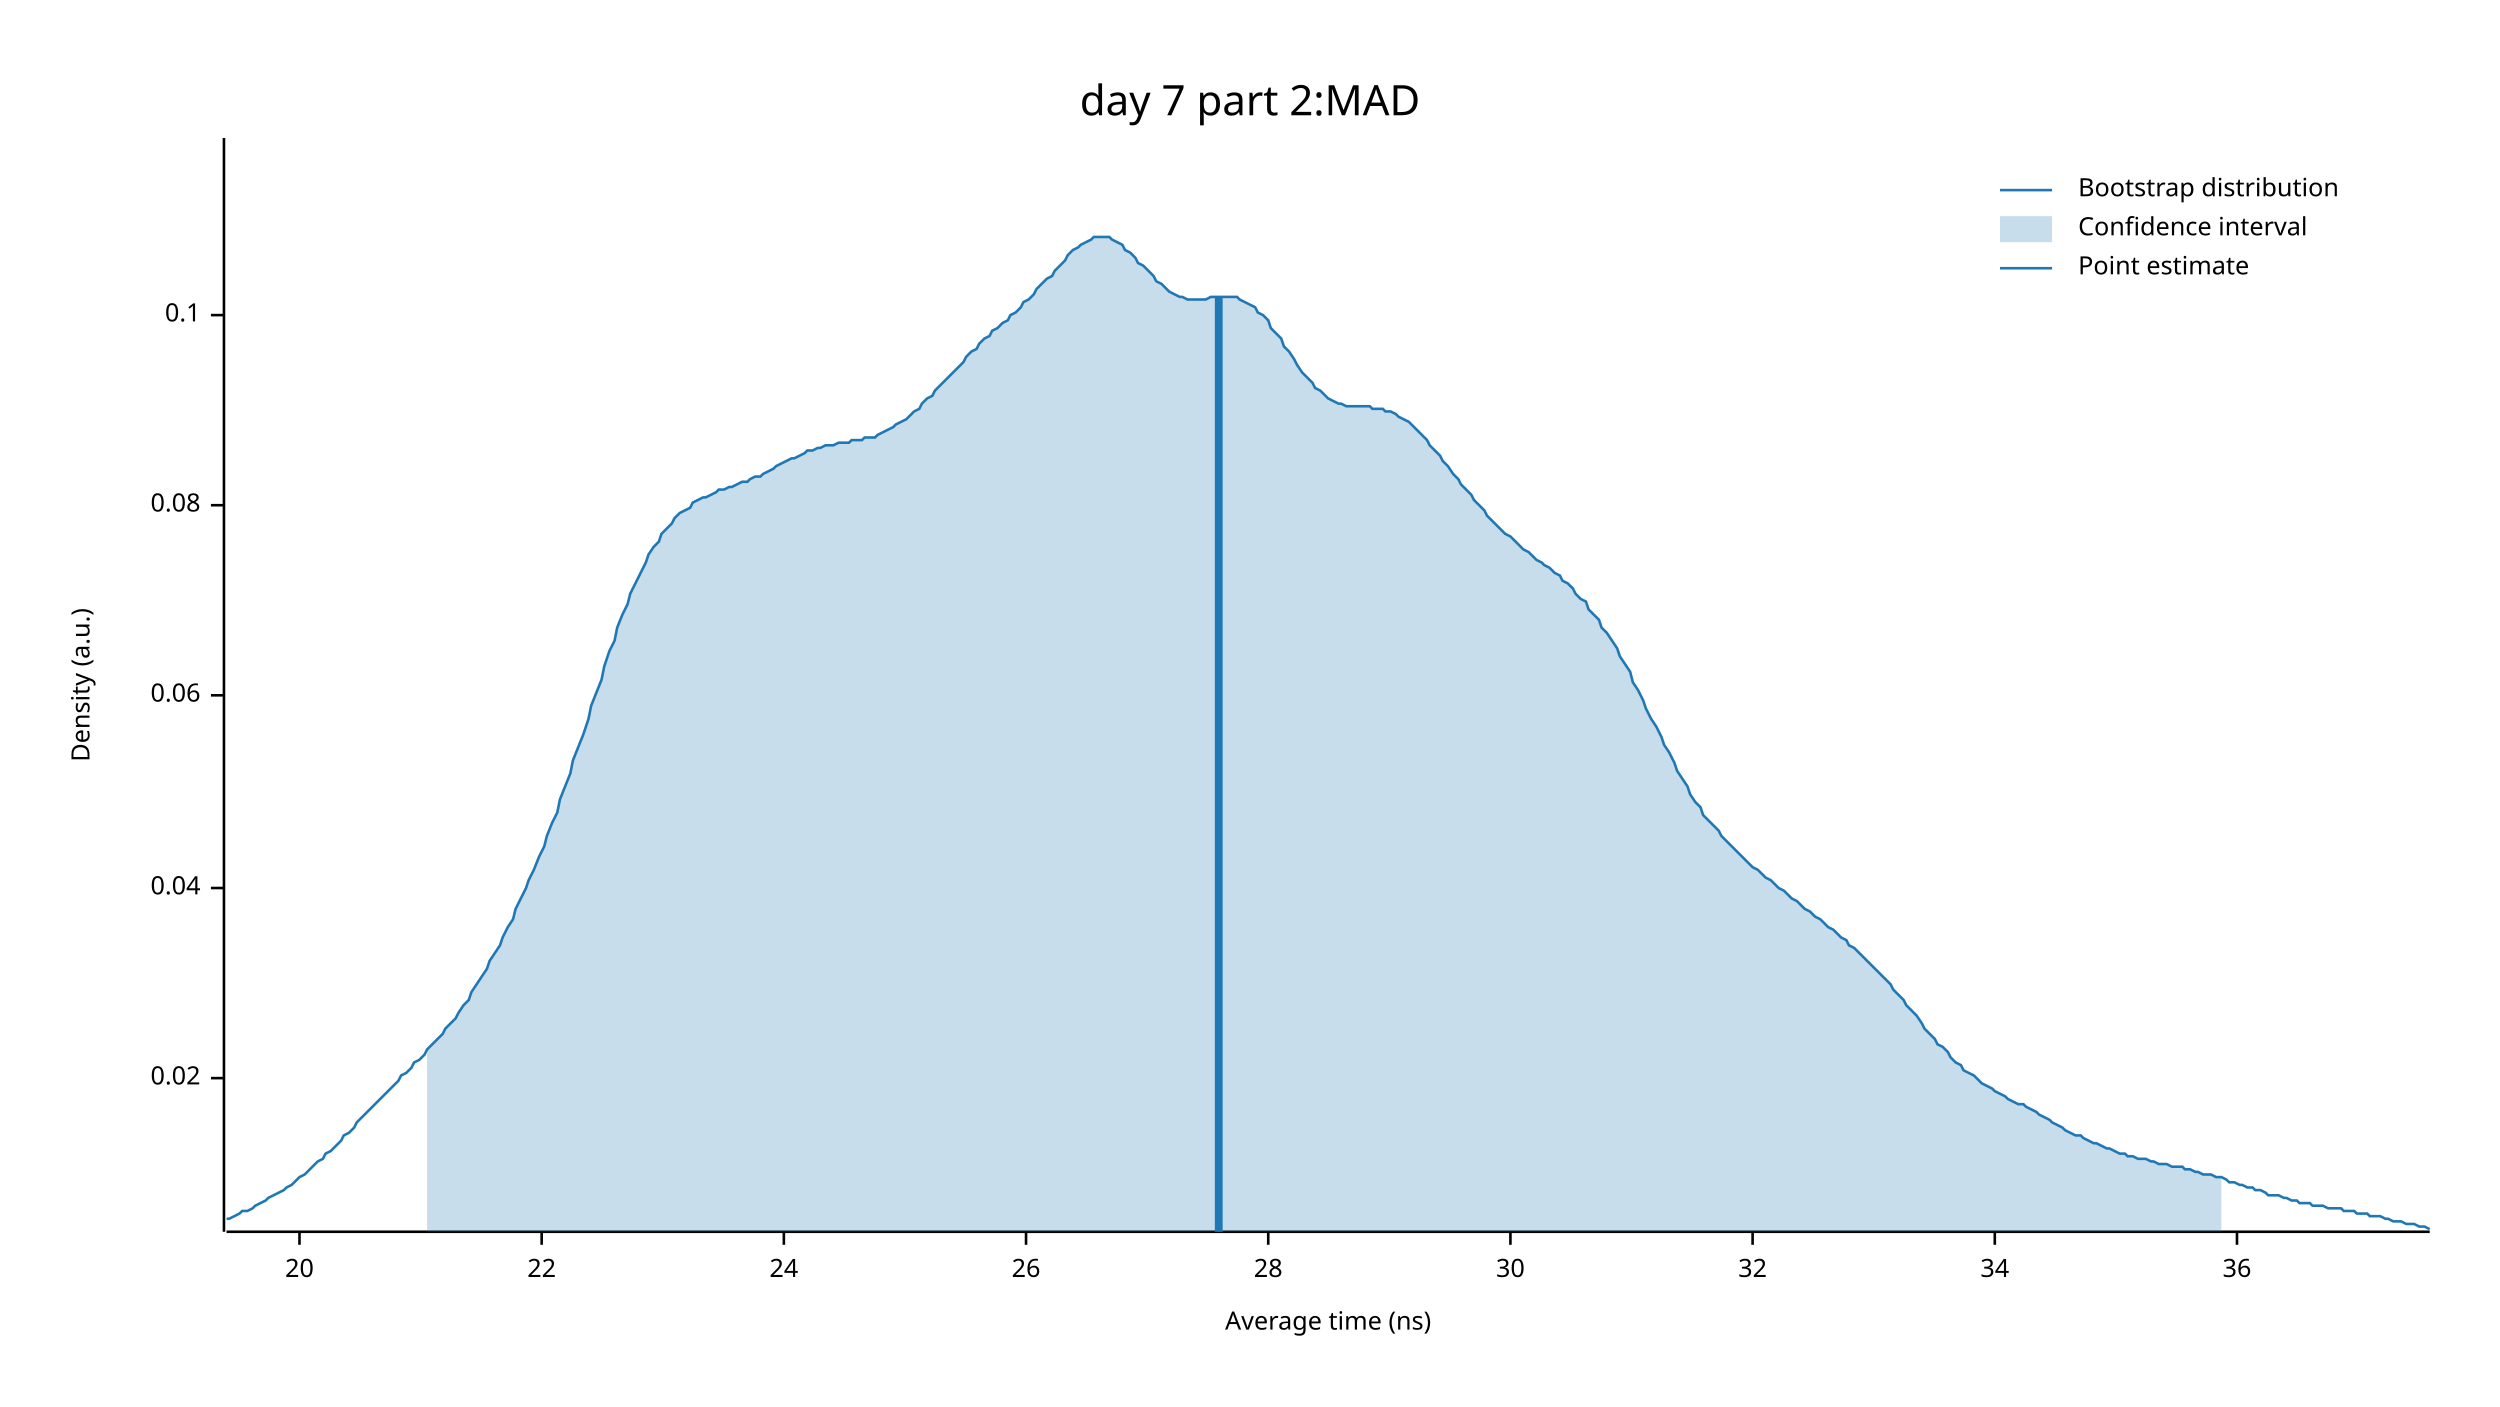
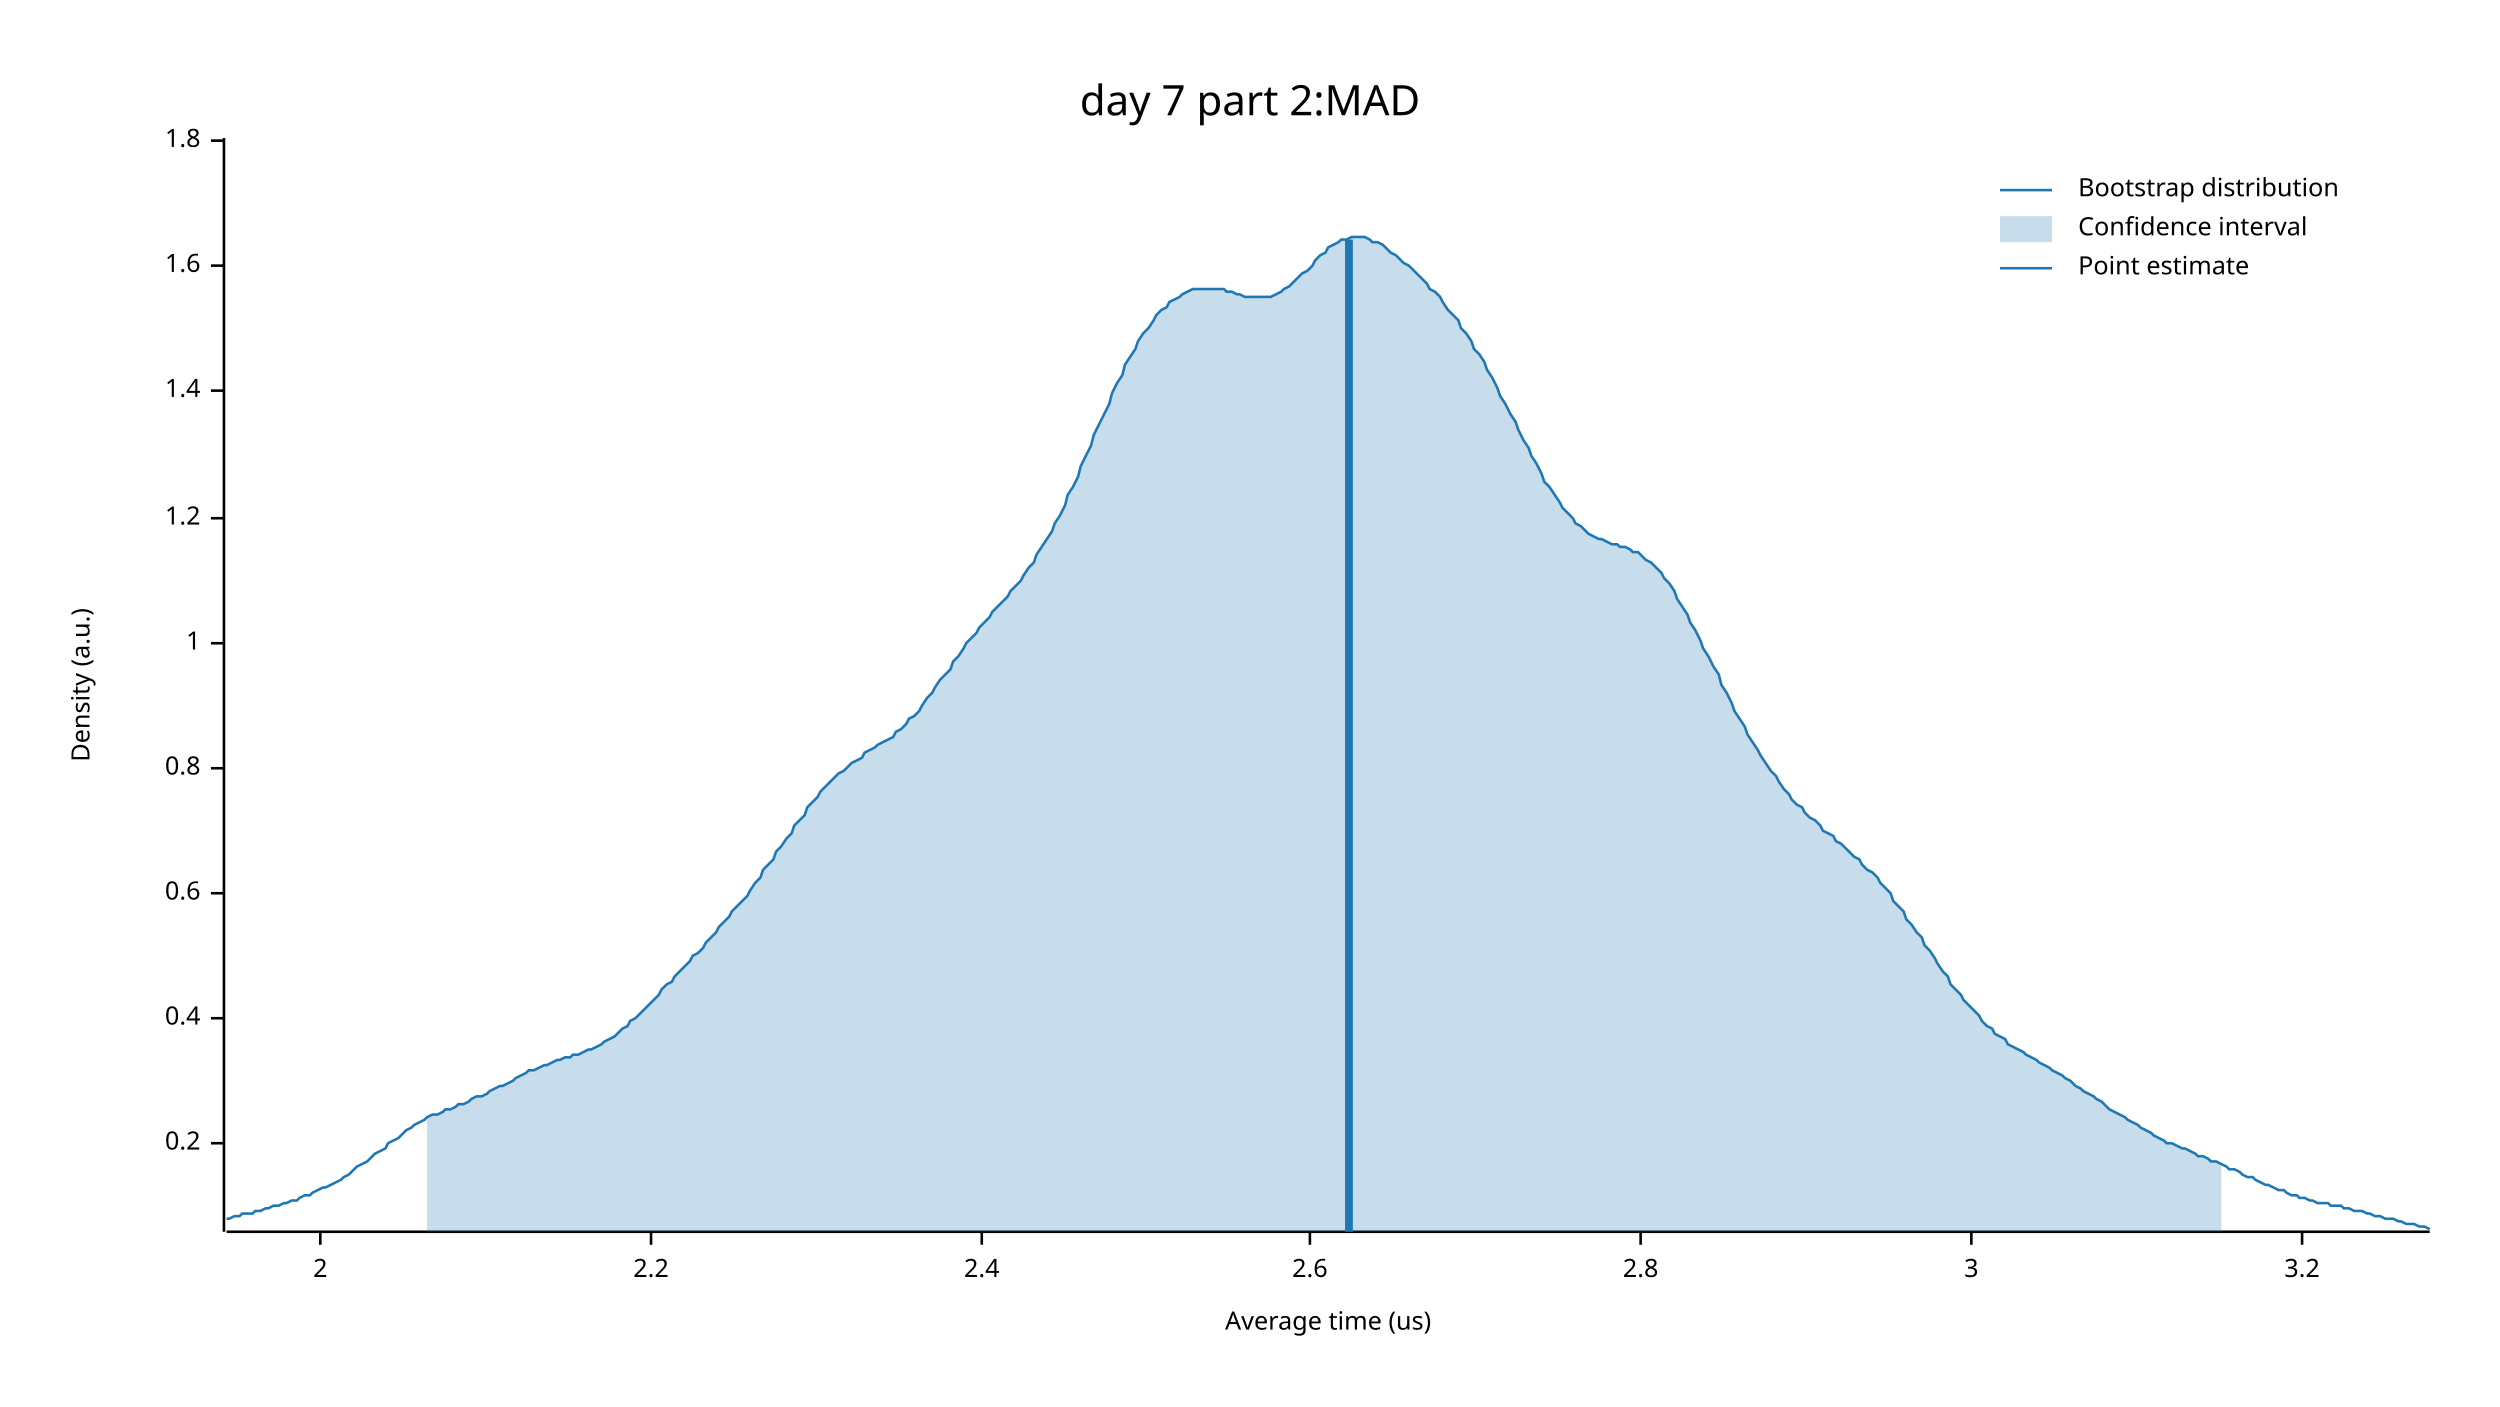
<svg xmlns="http://www.w3.org/2000/svg" width="960" height="540" viewBox="0 0 960 540">
  <text x="480" y="32" dy="0.76em" text-anchor="middle" font-family="sans-serif" font-size="16.129" opacity="1" fill="#000000">
day 7 part 2:MAD
</text>
  <text x="27" y="263" dy="0.76em" text-anchor="middle" font-family="sans-serif" font-size="9.677" opacity="1" fill="#000000" transform="rotate(270, 27, 263)">
Density (a.u.)
</text>
  <text x="510" y="513" dy="-0.5ex" text-anchor="middle" font-family="sans-serif" font-size="9.677" opacity="1" fill="#000000">
- Average time (ns)
+ Average time (us)
</text>
  <polyline fill="none" opacity="1" stroke="#000000" stroke-width="1" points="86,53 86,473 " />
-   <text x="77" y="414" dy="0.5ex" text-anchor="end" font-family="sans-serif" font-size="9.677" opacity="1" fill="#000000">
- 0.02
+   <text x="77" y="439" dy="0.5ex" text-anchor="end" font-family="sans-serif" font-size="9.677" opacity="1" fill="#000000">
+ 0.2
</text>
-   <polyline fill="none" opacity="1" stroke="#000000" stroke-width="1" points="81,414 86,414 " />
-   <text x="77" y="341" dy="0.5ex" text-anchor="end" font-family="sans-serif" font-size="9.677" opacity="1" fill="#000000">
- 0.04
+   <polyline fill="none" opacity="1" stroke="#000000" stroke-width="1" points="81,439 86,439 " />
+   <text x="77" y="391" dy="0.5ex" text-anchor="end" font-family="sans-serif" font-size="9.677" opacity="1" fill="#000000">
+ 0.4
</text>
-   <polyline fill="none" opacity="1" stroke="#000000" stroke-width="1" points="81,341 86,341 " />
-   <text x="77" y="267" dy="0.5ex" text-anchor="end" font-family="sans-serif" font-size="9.677" opacity="1" fill="#000000">
- 0.06
+   <polyline fill="none" opacity="1" stroke="#000000" stroke-width="1" points="81,391 86,391 " />
+   <text x="77" y="343" dy="0.5ex" text-anchor="end" font-family="sans-serif" font-size="9.677" opacity="1" fill="#000000">
+ 0.6
</text>
-   <polyline fill="none" opacity="1" stroke="#000000" stroke-width="1" points="81,267 86,267 " />
-   <text x="77" y="194" dy="0.5ex" text-anchor="end" font-family="sans-serif" font-size="9.677" opacity="1" fill="#000000">
- 0.08
+   <polyline fill="none" opacity="1" stroke="#000000" stroke-width="1" points="81,343 86,343 " />
+   <text x="77" y="295" dy="0.5ex" text-anchor="end" font-family="sans-serif" font-size="9.677" opacity="1" fill="#000000">
+ 0.8
</text>
-   <polyline fill="none" opacity="1" stroke="#000000" stroke-width="1" points="81,194 86,194 " />
-   <text x="77" y="121" dy="0.5ex" text-anchor="end" font-family="sans-serif" font-size="9.677" opacity="1" fill="#000000">
- 0.1
+   <polyline fill="none" opacity="1" stroke="#000000" stroke-width="1" points="81,295 86,295 " />
+   <text x="77" y="247" dy="0.5ex" text-anchor="end" font-family="sans-serif" font-size="9.677" opacity="1" fill="#000000">
+ 1
</text>
-   <polyline fill="none" opacity="1" stroke="#000000" stroke-width="1" points="81,121 86,121 " />
+   <polyline fill="none" opacity="1" stroke="#000000" stroke-width="1" points="81,247 86,247 " />
+   <text x="77" y="199" dy="0.5ex" text-anchor="end" font-family="sans-serif" font-size="9.677" opacity="1" fill="#000000">
+ 1.2
+ </text>
+   <polyline fill="none" opacity="1" stroke="#000000" stroke-width="1" points="81,199 86,199 " />
+   <text x="77" y="150" dy="0.5ex" text-anchor="end" font-family="sans-serif" font-size="9.677" opacity="1" fill="#000000">
+ 1.4
+ </text>
+   <polyline fill="none" opacity="1" stroke="#000000" stroke-width="1" points="81,150 86,150 " />
+   <text x="77" y="102" dy="0.5ex" text-anchor="end" font-family="sans-serif" font-size="9.677" opacity="1" fill="#000000">
+ 1.6
+ </text>
+   <polyline fill="none" opacity="1" stroke="#000000" stroke-width="1" points="81,102 86,102 " />
+   <text x="77" y="54" dy="0.5ex" text-anchor="end" font-family="sans-serif" font-size="9.677" opacity="1" fill="#000000">
+ 1.8
+ </text>
+   <polyline fill="none" opacity="1" stroke="#000000" stroke-width="1" points="81,54 86,54 " />
  <polyline fill="none" opacity="1" stroke="#000000" stroke-width="1" points="87,473 933,473 " />
-   <text x="115" y="483" dy="0.76em" text-anchor="middle" font-family="sans-serif" font-size="9.677" opacity="1" fill="#000000">
- 20
+   <text x="123" y="483" dy="0.76em" text-anchor="middle" font-family="sans-serif" font-size="9.677" opacity="1" fill="#000000">
+ 2
</text>
-   <polyline fill="none" opacity="1" stroke="#000000" stroke-width="1" points="115,473 115,478 " />
-   <text x="208" y="483" dy="0.76em" text-anchor="middle" font-family="sans-serif" font-size="9.677" opacity="1" fill="#000000">
- 22
+   <polyline fill="none" opacity="1" stroke="#000000" stroke-width="1" points="123,473 123,478 " />
+   <text x="250" y="483" dy="0.76em" text-anchor="middle" font-family="sans-serif" font-size="9.677" opacity="1" fill="#000000">
+ 2.2
</text>
-   <polyline fill="none" opacity="1" stroke="#000000" stroke-width="1" points="208,473 208,478 " />
-   <text x="301" y="483" dy="0.76em" text-anchor="middle" font-family="sans-serif" font-size="9.677" opacity="1" fill="#000000">
- 24
+   <polyline fill="none" opacity="1" stroke="#000000" stroke-width="1" points="250,473 250,478 " />
+   <text x="377" y="483" dy="0.76em" text-anchor="middle" font-family="sans-serif" font-size="9.677" opacity="1" fill="#000000">
+ 2.4
</text>
-   <polyline fill="none" opacity="1" stroke="#000000" stroke-width="1" points="301,473 301,478 " />
-   <text x="394" y="483" dy="0.76em" text-anchor="middle" font-family="sans-serif" font-size="9.677" opacity="1" fill="#000000">
- 26
+   <polyline fill="none" opacity="1" stroke="#000000" stroke-width="1" points="377,473 377,478 " />
+   <text x="503" y="483" dy="0.76em" text-anchor="middle" font-family="sans-serif" font-size="9.677" opacity="1" fill="#000000">
+ 2.6
</text>
-   <polyline fill="none" opacity="1" stroke="#000000" stroke-width="1" points="394,473 394,478 " />
-   <text x="487" y="483" dy="0.76em" text-anchor="middle" font-family="sans-serif" font-size="9.677" opacity="1" fill="#000000">
- 28
+   <polyline fill="none" opacity="1" stroke="#000000" stroke-width="1" points="503,473 503,478 " />
+   <text x="630" y="483" dy="0.76em" text-anchor="middle" font-family="sans-serif" font-size="9.677" opacity="1" fill="#000000">
+ 2.8
</text>
-   <polyline fill="none" opacity="1" stroke="#000000" stroke-width="1" points="487,473 487,478 " />
-   <text x="580" y="483" dy="0.76em" text-anchor="middle" font-family="sans-serif" font-size="9.677" opacity="1" fill="#000000">
- 30
+   <polyline fill="none" opacity="1" stroke="#000000" stroke-width="1" points="630,473 630,478 " />
+   <text x="757" y="483" dy="0.76em" text-anchor="middle" font-family="sans-serif" font-size="9.677" opacity="1" fill="#000000">
+ 3
</text>
-   <polyline fill="none" opacity="1" stroke="#000000" stroke-width="1" points="580,473 580,478 " />
-   <text x="673" y="483" dy="0.76em" text-anchor="middle" font-family="sans-serif" font-size="9.677" opacity="1" fill="#000000">
- 32
+   <polyline fill="none" opacity="1" stroke="#000000" stroke-width="1" points="757,473 757,478 " />
+   <text x="884" y="483" dy="0.76em" text-anchor="middle" font-family="sans-serif" font-size="9.677" opacity="1" fill="#000000">
+ 3.2
</text>
-   <polyline fill="none" opacity="1" stroke="#000000" stroke-width="1" points="673,473 673,478 " />
-   <text x="766" y="483" dy="0.76em" text-anchor="middle" font-family="sans-serif" font-size="9.677" opacity="1" fill="#000000">
- 34
- </text>
-   <polyline fill="none" opacity="1" stroke="#000000" stroke-width="1" points="766,473 766,478 " />
-   <text x="859" y="483" dy="0.76em" text-anchor="middle" font-family="sans-serif" font-size="9.677" opacity="1" fill="#000000">
- 36
- </text>
-   <polyline fill="none" opacity="1" stroke="#000000" stroke-width="1" points="859,473 859,478 " />
-   <polyline fill="none" opacity="1" stroke="#1F78B4" stroke-width="1" points="87,468 88,468 90,467 92,466 93,465 95,465 97,464 98,463 100,462 102,461 103,460 105,459 107,458 109,457 110,456 112,455 114,453 115,452 117,451 119,449 120,448 122,446 124,445 125,443 127,442 129,440 131,438 132,436 134,435 136,433 137,431 139,429 141,427 142,426 144,424 146,422 148,420 149,419 151,417 153,415 154,413 156,412 158,410 159,408 161,407 163,405 164,403 166,401 168,399 170,397 171,395 173,393 175,391 176,389 178,386 180,384 181,381 183,378 185,375 187,372 188,369 190,366 192,363 193,360 195,356 197,353 198,349 200,345 202,341 203,338 205,334 207,329 209,325 210,321 212,316 214,312 215,307 217,302 219,297 220,292 222,287 224,282 226,276 227,271 229,266 231,261 232,256 234,250 236,246 237,241 239,236 241,232 242,228 244,224 246,220 248,216 249,213 251,210 253,208 254,205 256,203 258,201 259,199 261,197 263,196 265,195 266,193 268,192 270,191 271,191 273,190 275,189 276,188 278,188 280,187 281,187 283,186 285,185 287,185 288,184 290,183 292,183 293,182 295,181 297,180 298,179 300,178 302,177 304,176 305,176 307,175 309,174 310,173 312,173 314,172 315,172 317,171 319,171 320,171 322,170 324,170 326,170 327,169 329,169 331,169 332,168 334,168 336,168 337,167 339,166 341,165 343,164 344,163 346,162 348,161 349,160 351,158 353,157 354,155 356,153 358,152 359,150 361,148 363,146 365,144 366,143 368,141 370,139 371,137 373,135 375,134 376,132 378,130 380,129 381,127 383,126 385,124 387,123 388,121 390,120 392,118 393,116 395,115 397,113 398,111 400,109 402,107 404,106 405,104 407,102 409,100 410,98 412,96 414,95 415,94 417,93 419,92 420,91 422,91 424,91 426,91 427,92 429,93 431,94 432,96 434,97 436,99 437,101 439,102 441,104 443,106 444,108 446,109 448,111 449,112 451,113 453,114 454,114 456,115 458,115 459,115 461,115 463,115 465,114 466,114 468,114 470,114 471,114 473,114 475,114 476,115 478,116 480,117 482,118 483,120 485,121 487,123 488,126 490,128 492,130 493,133 495,135 497,138 498,140 500,143 502,145 504,147 505,149 507,150 509,152 510,153 512,154 514,155 515,155 517,156 519,156 521,156 522,156 524,156 526,156 527,157 529,157 531,157 532,158 534,158 536,159 537,160 539,161 541,162 543,164 544,165 546,167 548,169 549,171 551,173 553,175 554,177 556,179 558,182 560,184 561,186 563,188 565,190 566,192 568,194 570,196 571,198 573,200 575,202 576,203 578,205 580,206 582,208 583,209 585,211 587,212 588,213 590,215 592,216 593,217 595,218 597,220 599,221 600,223 602,224 604,226 605,228 607,230 609,231 610,234 612,236 614,238 615,241 617,243 619,246 621,249 622,252 624,255 626,258 627,262 629,265 631,269 632,272 634,276 636,279 638,283 639,286 641,289 643,293 644,296 646,299 648,302 649,305 651,308 653,310 654,313 656,315 658,317 660,319 661,321 663,323 665,325 666,326 668,328 670,330 671,331 673,333 675,334 676,335 678,337 680,338 682,340 683,341 685,342 687,344 688,345 690,346 692,348 693,349 695,350 697,352 699,353 700,354 702,356 704,357 705,358 707,360 709,361 710,363 712,364 714,366 715,367 717,369 719,371 721,373 722,374 724,376 726,378 727,380 729,382 731,384 732,386 734,388 736,390 738,393 739,395 741,397 743,399 744,401 746,402 748,404 749,406 751,408 753,409 754,411 756,412 758,413 760,415 761,416 763,417 765,418 766,419 768,420 770,421 771,422 773,423 775,424 777,424 778,425 780,426 782,427 783,428 785,429 787,430 788,431 790,432 792,433 793,434 795,435 797,436 799,436 800,437 802,438 804,439 805,439 807,440 809,441 810,441 812,442 814,443 816,443 817,444 819,444 821,445 822,445 824,445 826,446 827,446 829,447 831,447 832,447 834,448 836,448 838,448 839,449 841,449 843,450 844,450 846,451 848,451 849,451 851,452 853,452 855,453 856,454 858,454 860,455 861,455 863,456 865,456 866,457 868,457 870,458 871,459 873,459 875,459 877,460 878,460 880,461 882,461 883,462 885,462 887,462 888,463 890,463 892,463 894,464 895,464 897,464 899,464 900,465 902,465 904,465 905,466 907,466 909,466 910,467 912,467 914,467 916,468 917,468 919,469 921,469 922,469 924,470 926,470 927,470 929,471 931,471 933,472 " />
-   <polygon opacity="0.25" fill="#1F78B4" points="164,403 166,401 168,399 170,397 171,395 173,393 175,391 176,389 178,386 180,384 181,381 183,378 185,375 187,372 188,369 190,366 192,363 193,360 195,356 197,353 198,349 200,345 202,341 203,338 205,334 207,329 209,325 210,321 212,316 214,312 215,307 217,302 219,297 220,292 222,287 224,282 226,276 227,271 229,266 231,261 232,256 234,250 236,246 237,241 239,236 241,232 242,228 244,224 246,220 248,216 249,213 251,210 253,208 254,205 256,203 258,201 259,199 261,197 263,196 265,195 266,193 268,192 270,191 271,191 273,190 275,189 276,188 278,188 280,187 281,187 283,186 285,185 287,185 288,184 290,183 292,183 293,182 295,181 297,180 298,179 300,178 302,177 304,176 305,176 307,175 309,174 310,173 312,173 314,172 315,172 317,171 319,171 320,171 322,170 324,170 326,170 327,169 329,169 331,169 332,168 334,168 336,168 337,167 339,166 341,165 343,164 344,163 346,162 348,161 349,160 351,158 353,157 354,155 356,153 358,152 359,150 361,148 363,146 365,144 366,143 368,141 370,139 371,137 373,135 375,134 376,132 378,130 380,129 381,127 383,126 385,124 387,123 388,121 390,120 392,118 393,116 395,115 397,113 398,111 400,109 402,107 404,106 405,104 407,102 409,100 410,98 412,96 414,95 415,94 417,93 419,92 420,91 422,91 424,91 426,91 427,92 429,93 431,94 432,96 434,97 436,99 437,101 439,102 441,104 443,106 444,108 446,109 448,111 449,112 451,113 453,114 454,114 456,115 458,115 459,115 461,115 463,115 465,114 466,114 468,114 470,114 471,114 473,114 475,114 476,115 478,116 480,117 482,118 483,120 485,121 487,123 488,126 490,128 492,130 493,133 495,135 497,138 498,140 500,143 502,145 504,147 505,149 507,150 509,152 510,153 512,154 514,155 515,155 517,156 519,156 521,156 522,156 524,156 526,156 527,157 529,157 531,157 532,158 534,158 536,159 537,160 539,161 541,162 543,164 544,165 546,167 548,169 549,171 551,173 553,175 554,177 556,179 558,182 560,184 561,186 563,188 565,190 566,192 568,194 570,196 571,198 573,200 575,202 576,203 578,205 580,206 582,208 583,209 585,211 587,212 588,213 590,215 592,216 593,217 595,218 597,220 599,221 600,223 602,224 604,226 605,228 607,230 609,231 610,234 612,236 614,238 615,241 617,243 619,246 621,249 622,252 624,255 626,258 627,262 629,265 631,269 632,272 634,276 636,279 638,283 639,286 641,289 643,293 644,296 646,299 648,302 649,305 651,308 653,310 654,313 656,315 658,317 660,319 661,321 663,323 665,325 666,326 668,328 670,330 671,331 673,333 675,334 676,335 678,337 680,338 682,340 683,341 685,342 687,344 688,345 690,346 692,348 693,349 695,350 697,352 699,353 700,354 702,356 704,357 705,358 707,360 709,361 710,363 712,364 714,366 715,367 717,369 719,371 721,373 722,374 724,376 726,378 727,380 729,382 731,384 732,386 734,388 736,390 738,393 739,395 741,397 743,399 744,401 746,402 748,404 749,406 751,408 753,409 754,411 756,412 758,413 760,415 761,416 763,417 765,418 766,419 768,420 770,421 771,422 773,423 775,424 777,424 778,425 780,426 782,427 783,428 785,429 787,430 788,431 790,432 792,433 793,434 795,435 797,436 799,436 800,437 802,438 804,439 805,439 807,440 809,441 810,441 812,442 814,443 816,443 817,444 819,444 821,445 822,445 824,445 826,446 827,446 829,447 831,447 832,447 834,448 836,448 838,448 839,449 841,449 843,450 844,450 846,451 848,451 849,451 851,452 853,452 853,473 164,473 " />
-   <polyline fill="none" opacity="1" stroke="#1F78B4" stroke-width="3" points="468,473 468,114 " />
+   <polyline fill="none" opacity="1" stroke="#000000" stroke-width="1" points="884,473 884,478 " />
+   <polyline fill="none" opacity="1" stroke="#1F78B4" stroke-width="1" points="87,468 88,468 90,467 92,467 93,466 95,466 97,466 98,465 100,465 102,464 103,464 105,463 107,463 109,462 110,462 112,461 114,461 115,460 117,459 119,459 120,458 122,457 124,456 125,456 127,455 129,454 131,453 132,452 134,451 136,449 137,448 139,447 141,446 142,445 144,443 146,442 148,441 149,439 151,438 153,437 154,436 156,434 158,433 159,432 161,431 163,430 164,429 166,428 168,428 170,427 171,426 173,426 175,425 176,424 178,424 180,423 181,422 183,421 185,421 187,420 188,419 190,418 192,417 193,417 195,416 197,415 198,414 200,413 202,412 203,411 205,411 207,410 209,409 210,409 212,408 214,407 215,407 217,406 219,406 220,405 222,405 224,404 226,403 227,403 229,402 231,401 232,400 234,399 236,398 237,397 239,395 241,394 242,392 244,391 246,389 248,387 249,386 251,384 253,382 254,380 256,378 258,377 259,375 261,373 263,371 265,369 266,367 268,366 270,364 271,362 273,360 275,358 276,356 278,354 280,352 281,350 283,348 285,346 287,344 288,342 290,339 292,337 293,334 295,332 297,330 298,327 300,325 302,322 304,320 305,317 307,315 309,313 310,310 312,308 314,306 315,304 317,302 319,300 320,299 322,297 324,296 326,294 327,293 329,292 331,291 332,289 334,288 336,287 337,286 339,285 341,284 343,283 344,281 346,280 348,278 349,276 351,275 353,273 354,271 356,268 358,266 359,264 361,261 363,259 365,257 366,254 368,252 370,249 371,247 373,245 375,243 376,241 378,239 380,237 381,235 383,233 385,231 387,229 388,227 390,225 392,223 393,221 395,218 397,216 398,213 400,210 402,207 404,204 405,201 407,198 409,194 410,190 412,187 414,183 415,179 417,175 419,171 420,167 422,163 424,159 426,155 427,151 429,147 431,144 432,140 434,137 436,134 437,131 439,128 441,126 443,123 444,121 446,119 448,118 449,116 451,115 453,114 454,113 456,112 458,111 459,111 461,111 463,111 465,111 466,111 468,111 470,111 471,112 473,112 475,113 476,113 478,114 480,114 482,114 483,114 485,114 487,114 488,114 490,113 492,112 493,111 495,110 497,108 498,107 500,105 502,104 504,102 505,100 507,98 509,97 510,95 512,94 514,93 515,92 517,92 519,91 521,91 522,91 524,91 526,92 527,93 529,93 531,94 532,95 534,97 536,98 537,99 539,101 541,102 543,104 544,105 546,107 548,109 549,111 551,112 553,114 554,116 556,119 558,121 560,123 561,126 563,128 565,131 566,134 568,136 570,139 571,142 573,145 575,149 576,152 578,155 580,159 582,162 583,165 585,169 587,172 588,175 590,178 592,182 593,185 595,187 597,190 599,193 600,195 602,197 604,199 605,201 607,202 609,204 610,205 612,206 614,207 615,207 617,208 619,209 621,209 622,210 624,210 626,211 627,212 629,212 631,214 632,215 634,216 636,218 638,220 639,222 641,224 643,227 644,230 646,233 648,236 649,239 651,242 653,246 654,249 656,252 658,256 660,259 661,263 663,266 665,270 666,273 668,276 670,279 671,282 673,285 675,288 676,290 678,293 680,296 682,298 683,300 685,303 687,305 688,307 690,309 692,310 693,312 695,314 697,315 699,317 700,319 702,320 704,321 705,323 707,324 709,326 710,327 712,329 714,330 715,332 717,334 719,335 721,337 722,339 724,341 726,343 727,346 729,348 731,350 732,353 734,355 736,358 738,360 739,363 741,365 743,368 744,370 746,373 748,375 749,378 751,380 753,382 754,384 756,386 758,388 760,390 761,392 763,394 765,395 766,397 768,398 770,399 771,401 773,402 775,403 777,404 778,405 780,406 782,407 783,408 785,409 787,410 788,411 790,412 792,413 793,414 795,415 797,417 799,418 800,419 802,420 804,421 805,422 807,423 809,425 810,426 812,427 814,428 816,429 817,430 819,431 821,432 822,433 824,434 826,435 827,436 829,437 831,438 832,439 834,439 836,440 838,441 839,441 841,442 843,443 844,444 846,444 848,445 849,446 851,446 853,447 855,448 856,449 858,449 860,450 861,451 863,452 865,452 866,453 868,454 870,455 871,455 873,456 875,457 877,457 878,458 880,459 882,459 883,460 885,460 887,461 888,461 890,462 892,462 894,462 895,463 897,463 899,463 900,464 902,464 904,465 905,465 907,465 909,466 910,466 912,467 914,467 916,468 917,468 919,468 921,469 922,469 924,470 926,470 927,470 929,471 931,471 933,472 " />
+   <polygon opacity="0.25" fill="#1F78B4" points="164,429 166,428 168,428 170,427 171,426 173,426 175,425 176,424 178,424 180,423 181,422 183,421 185,421 187,420 188,419 190,418 192,417 193,417 195,416 197,415 198,414 200,413 202,412 203,411 205,411 207,410 209,409 210,409 212,408 214,407 215,407 217,406 219,406 220,405 222,405 224,404 226,403 227,403 229,402 231,401 232,400 234,399 236,398 237,397 239,395 241,394 242,392 244,391 246,389 248,387 249,386 251,384 253,382 254,380 256,378 258,377 259,375 261,373 263,371 265,369 266,367 268,366 270,364 271,362 273,360 275,358 276,356 278,354 280,352 281,350 283,348 285,346 287,344 288,342 290,339 292,337 293,334 295,332 297,330 298,327 300,325 302,322 304,320 305,317 307,315 309,313 310,310 312,308 314,306 315,304 317,302 319,300 320,299 322,297 324,296 326,294 327,293 329,292 331,291 332,289 334,288 336,287 337,286 339,285 341,284 343,283 344,281 346,280 348,278 349,276 351,275 353,273 354,271 356,268 358,266 359,264 361,261 363,259 365,257 366,254 368,252 370,249 371,247 373,245 375,243 376,241 378,239 380,237 381,235 383,233 385,231 387,229 388,227 390,225 392,223 393,221 395,218 397,216 398,213 400,210 402,207 404,204 405,201 407,198 409,194 410,190 412,187 414,183 415,179 417,175 419,171 420,167 422,163 424,159 426,155 427,151 429,147 431,144 432,140 434,137 436,134 437,131 439,128 441,126 443,123 444,121 446,119 448,118 449,116 451,115 453,114 454,113 456,112 458,111 459,111 461,111 463,111 465,111 466,111 468,111 470,111 471,112 473,112 475,113 476,113 478,114 480,114 482,114 483,114 485,114 487,114 488,114 490,113 492,112 493,111 495,110 497,108 498,107 500,105 502,104 504,102 505,100 507,98 509,97 510,95 512,94 514,93 515,92 517,92 519,91 521,91 522,91 524,91 526,92 527,93 529,93 531,94 532,95 534,97 536,98 537,99 539,101 541,102 543,104 544,105 546,107 548,109 549,111 551,112 553,114 554,116 556,119 558,121 560,123 561,126 563,128 565,131 566,134 568,136 570,139 571,142 573,145 575,149 576,152 578,155 580,159 582,162 583,165 585,169 587,172 588,175 590,178 592,182 593,185 595,187 597,190 599,193 600,195 602,197 604,199 605,201 607,202 609,204 610,205 612,206 614,207 615,207 617,208 619,209 621,209 622,210 624,210 626,211 627,212 629,212 631,214 632,215 634,216 636,218 638,220 639,222 641,224 643,227 644,230 646,233 648,236 649,239 651,242 653,246 654,249 656,252 658,256 660,259 661,263 663,266 665,270 666,273 668,276 670,279 671,282 673,285 675,288 676,290 678,293 680,296 682,298 683,300 685,303 687,305 688,307 690,309 692,310 693,312 695,314 697,315 699,317 700,319 702,320 704,321 705,323 707,324 709,326 710,327 712,329 714,330 715,332 717,334 719,335 721,337 722,339 724,341 726,343 727,346 729,348 731,350 732,353 734,355 736,358 738,360 739,363 741,365 743,368 744,370 746,373 748,375 749,378 751,380 753,382 754,384 756,386 758,388 760,390 761,392 763,394 765,395 766,397 768,398 770,399 771,401 773,402 775,403 777,404 778,405 780,406 782,407 783,408 785,409 787,410 788,411 790,412 792,413 793,414 795,415 797,417 799,418 800,419 802,420 804,421 805,422 807,423 809,425 810,426 812,427 814,428 816,429 817,430 819,431 821,432 822,433 824,434 826,435 827,436 829,437 831,438 832,439 834,439 836,440 838,441 839,441 841,442 843,443 844,444 846,444 848,445 849,446 851,446 853,447 853,473 164,473 " />
+   <polyline fill="none" opacity="1" stroke="#1F78B4" stroke-width="3" points="518,473 518,92 " />
  <text x="798" y="68" dy="0.76em" text-anchor="start" font-family="sans-serif" font-size="9.677" opacity="1" fill="#000000">
Bootstrap distribution
</text>
  <text x="798" y="83" dy="0.76em" text-anchor="start" font-family="sans-serif" font-size="9.677" opacity="1" fill="#000000">
Confidence interval
</text>
  <text x="798" y="98" dy="0.76em" text-anchor="start" font-family="sans-serif" font-size="9.677" opacity="1" fill="#000000">
Point estimate
</text>
  <polyline fill="none" opacity="1" stroke="#1F78B4" stroke-width="1" points="768,73 788,73 " />
  <rect x="768" y="83" width="20" height="10" opacity="0.25" fill="#1F78B4" stroke="none" />
  <polyline fill="none" opacity="1" stroke="#1F78B4" stroke-width="1" points="768,103 788,103 " />
</svg>
